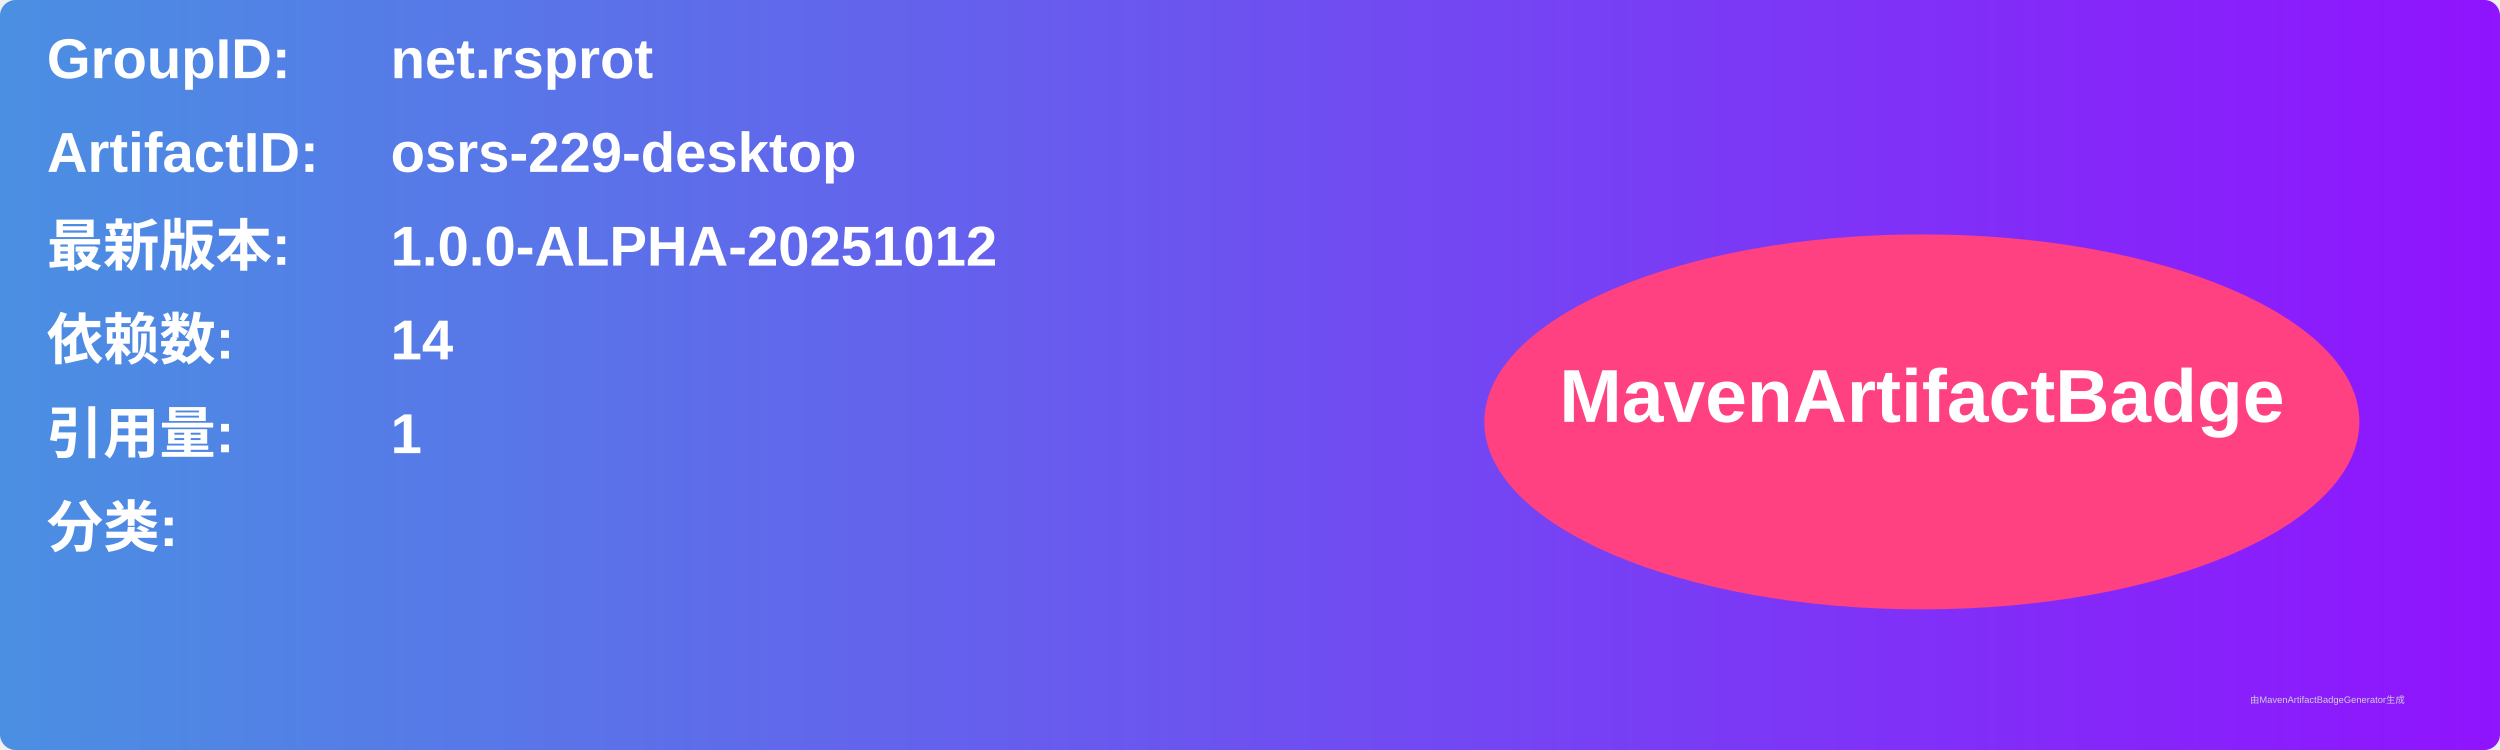
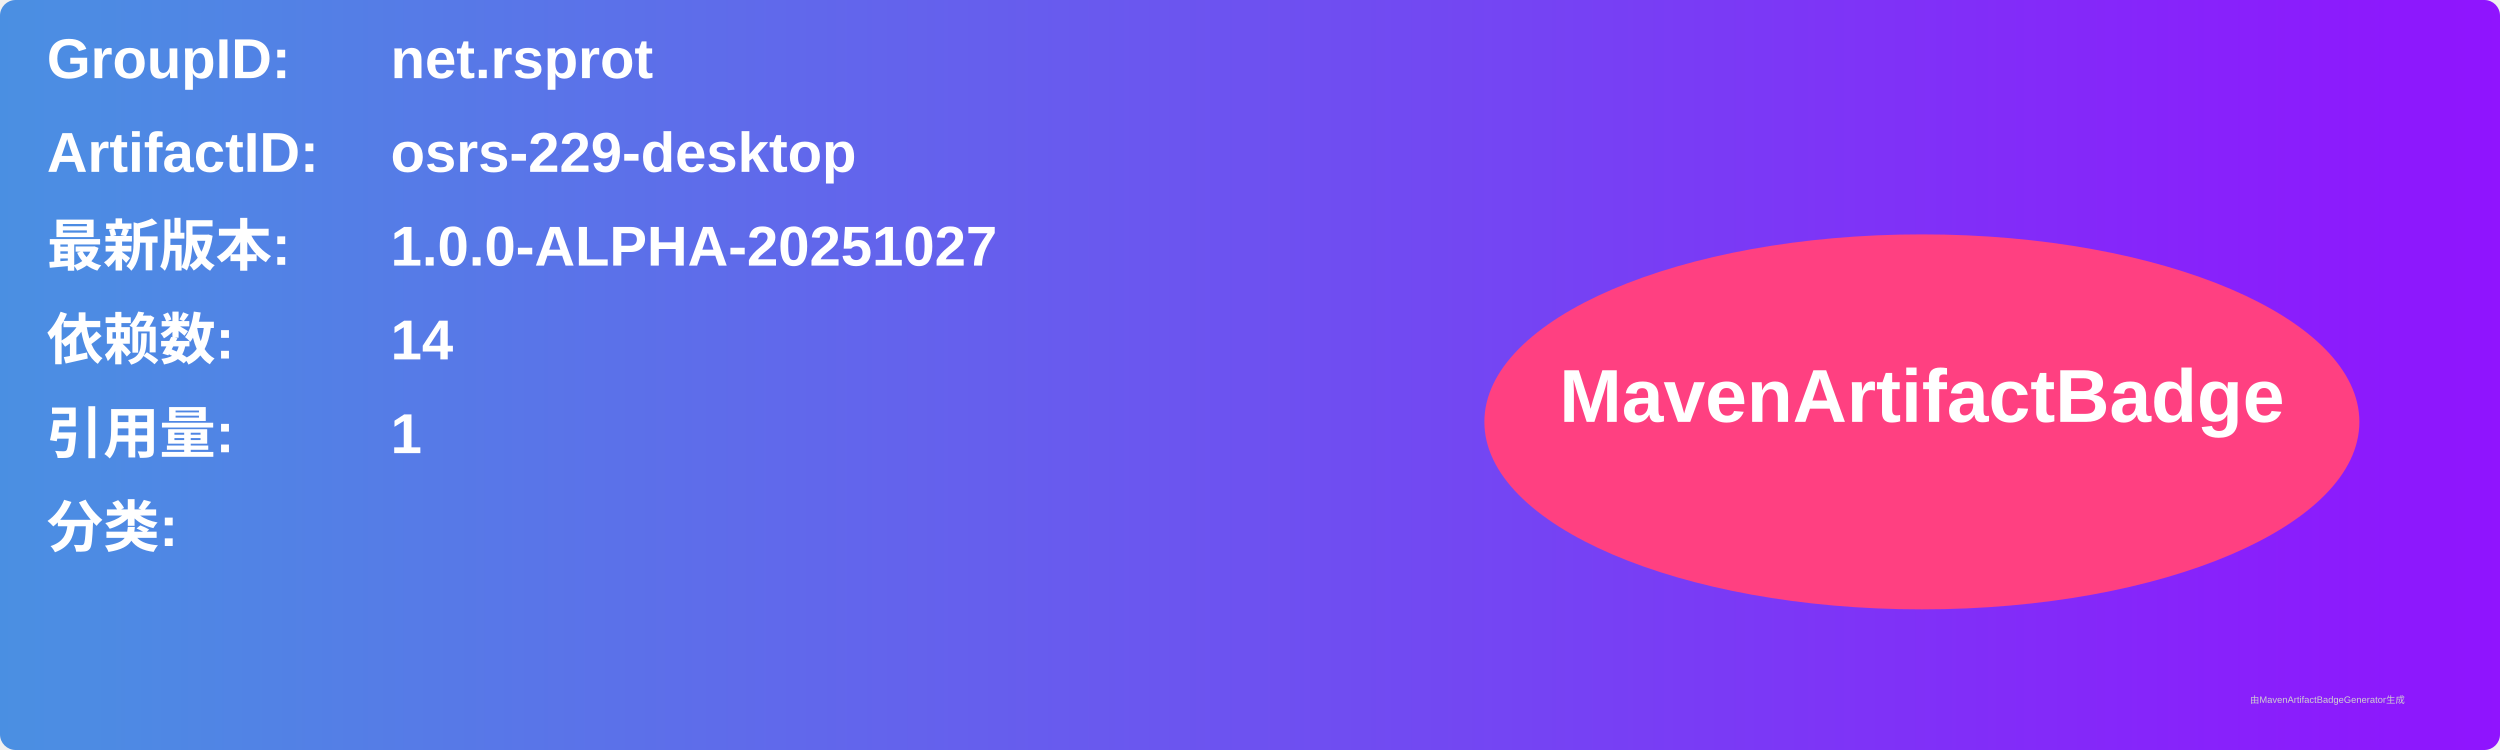
<svg xmlns="http://www.w3.org/2000/svg" width="800" height="240" viewBox="0 0 800 240">
  <linearGradient id="grad" x1="0%" y1="0%" x2="100%" y2="0%">
    <stop offset="0%" stop-color="#4a90e2" />
    <stop offset="100%" stop-color="#9013fe" />
  </linearGradient>
  <rect width="100%" height="100%" rx="5" ry="5" fill="url(#grad)" />
  <g transform="translate(15, 15)">
    <text x="0" y="10" font-family="Arial" font-size="18" fill="white" font-weight="bold" width="260">GroupID:</text>
    <text x="110" y="10" font-family="Arial" font-size="18" fill="white" font-weight="bold" width="460">net.rsprot</text>
    <text x="0" y="40" font-family="Arial" font-size="18" fill="white" font-weight="bold" width="260">ArtifactID:</text>
    <text x="110" y="40" font-family="Arial" font-size="18" fill="white" font-weight="bold" width="460">osrs-229-desktop</text>
    <text x="0" y="70" font-family="Arial" font-size="18" fill="white" font-weight="bold">最新版本:</text>
    <text x="110" y="70" font-family="Arial" font-size="18" fill="white" font-weight="bold">
-       <tspan font-weight="bold">1.0.0-ALPHA-20251012</tspan>
+       <tspan font-weight="bold">1.0.0-ALPHA-20251027</tspan>
    </text>
    <text x="0" y="100" font-family="Arial" font-size="18" fill="white" font-weight="bold">依赖数: </text>
    <text x="110" y="100" font-family="Arial" font-size="18" fill="white">
      <tspan font-weight="bold">14</tspan>
    </text>
    <text x="0" y="130" font-family="Arial" font-size="18" fill="white" font-weight="bold">引用量: </text>
    <text x="110" y="130" font-family="Arial" font-size="18" fill="white">
      <tspan font-weight="bold">1</tspan>
    </text>
    <text x="0" y="160" font-family="Arial" font-size="18" fill="white" font-weight="bold">分类:</text>
    <text x="10" y="190" font-family="Arial" font-size="10" fill="white">
      <tspan font-weight="bold" />
    </text>
    <ellipse cx="600" cy="120" rx="140" ry="60" fill="#ff4081" />
    <text x="600" y="120" text-anchor="middle" font-family="Arial" font-size="24" fill="white" font-weight="bold">MavenArtifactBadge</text>
  </g>
  <text x="720" y="225" font-family="Arial" font-size="3" fill="#d0d0d0">由MavenArtifactBadgeGenerator生成</text>
</svg>
